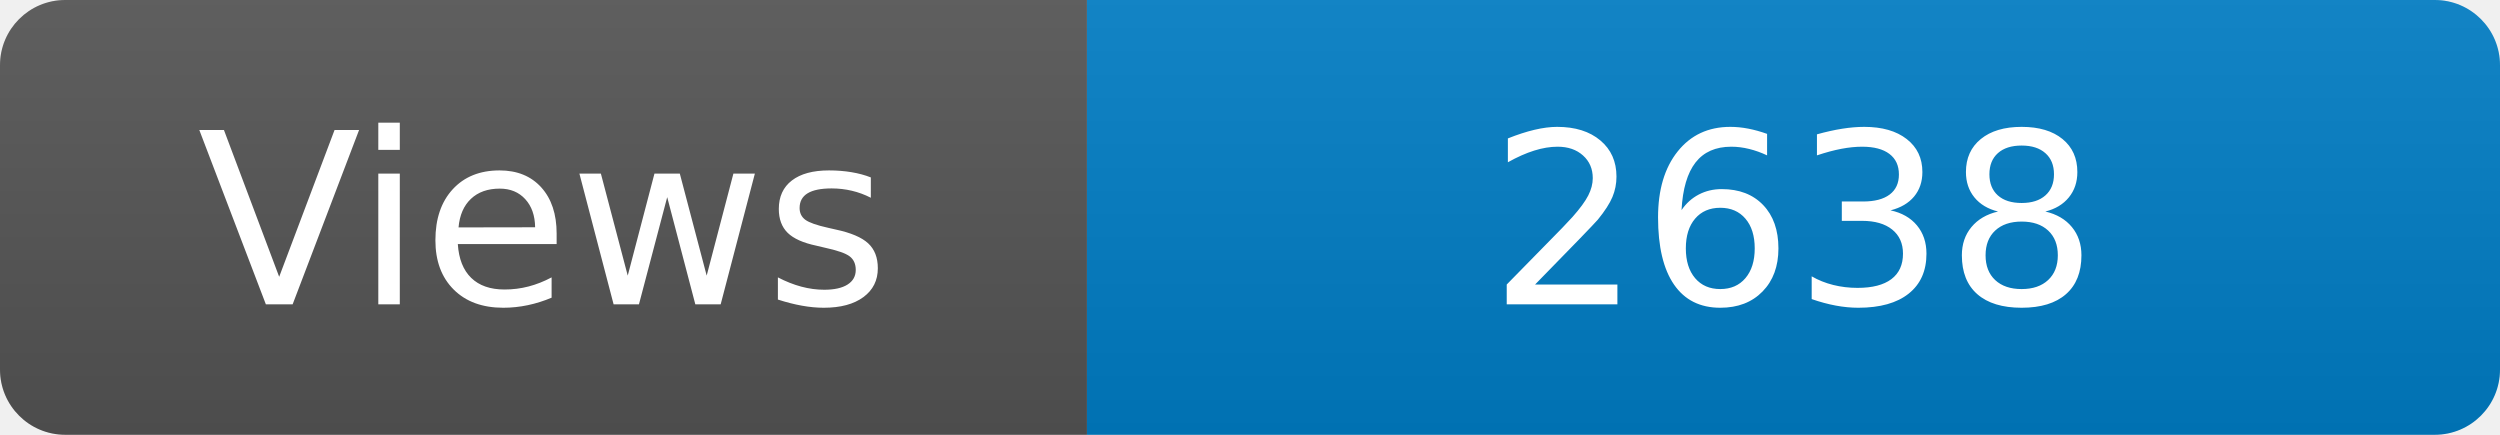
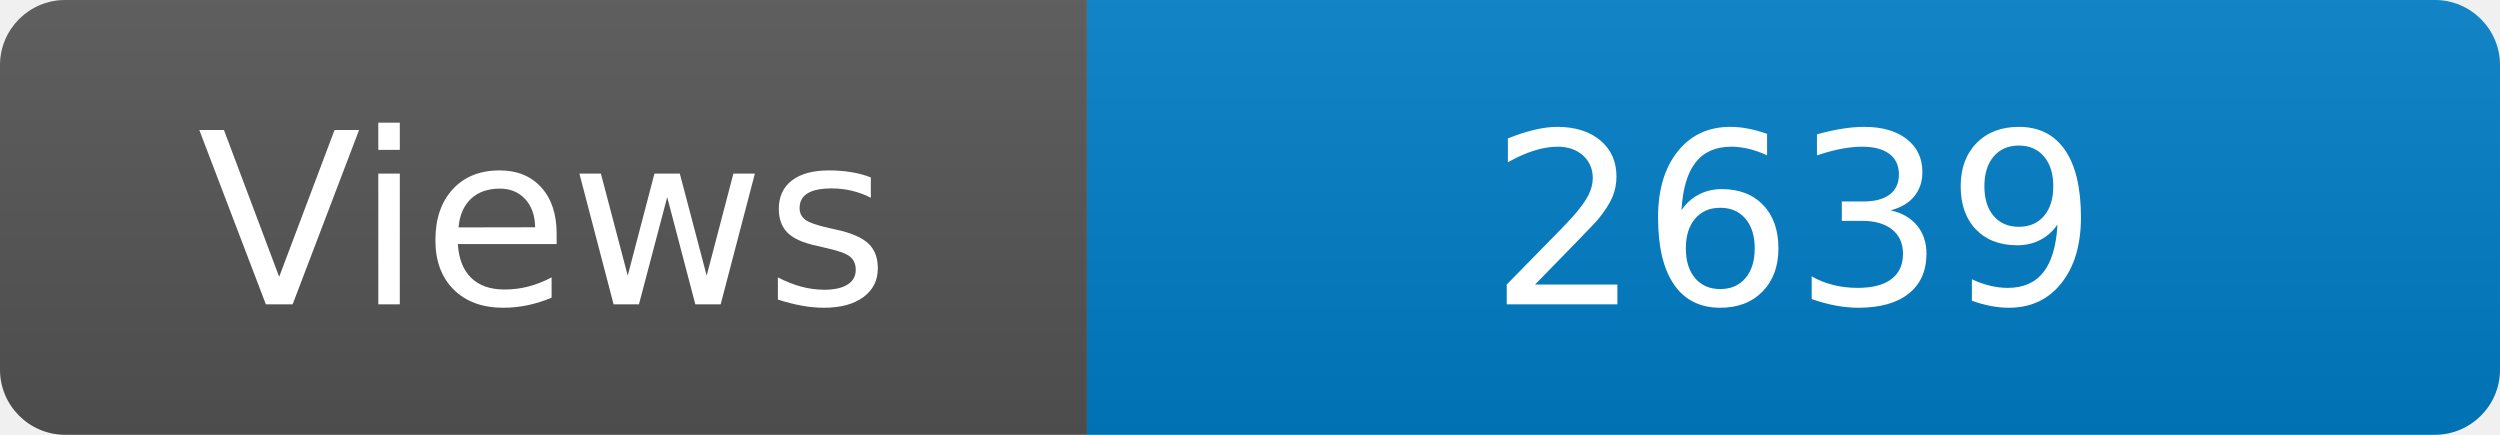
<svg xmlns="http://www.w3.org/2000/svg" width="115" height="20" role="img" aria-label="Maintained?: yes">
  <linearGradient id="s" x2="0" y2="100%">
    <stop offset="0" stop-color="#bbb" stop-opacity=".1" />
    <stop offset="1" stop-opacity=".1" />
  </linearGradient>
  <clipPath id="r">
    <rect width="115" height="20" rx="3" fill="#fff" />
  </clipPath>
  <g clip-path="url(#r)">
    <rect width="50" height="20" fill="#555" />
    <rect x="50" width="160" height="20" fill="#007ec6" />
    <rect width="115" height="20" fill="url(#s)" />
  </g>
  <g fill="#fff" text-anchor="middle" font-family="Verdana,Geneva,DejaVu Sans,sans-serif" font-size="110">
    <text x="250" y="140" transform="scale(.1)" fill="#fff">Views</text>
-     <text x="825" y="140" transform="scale(.1)" fill="#fff">2638</text>
+     <text x="825" y="140" transform="scale(.1)" fill="#fff">2639</text>
  </g>
</svg>
